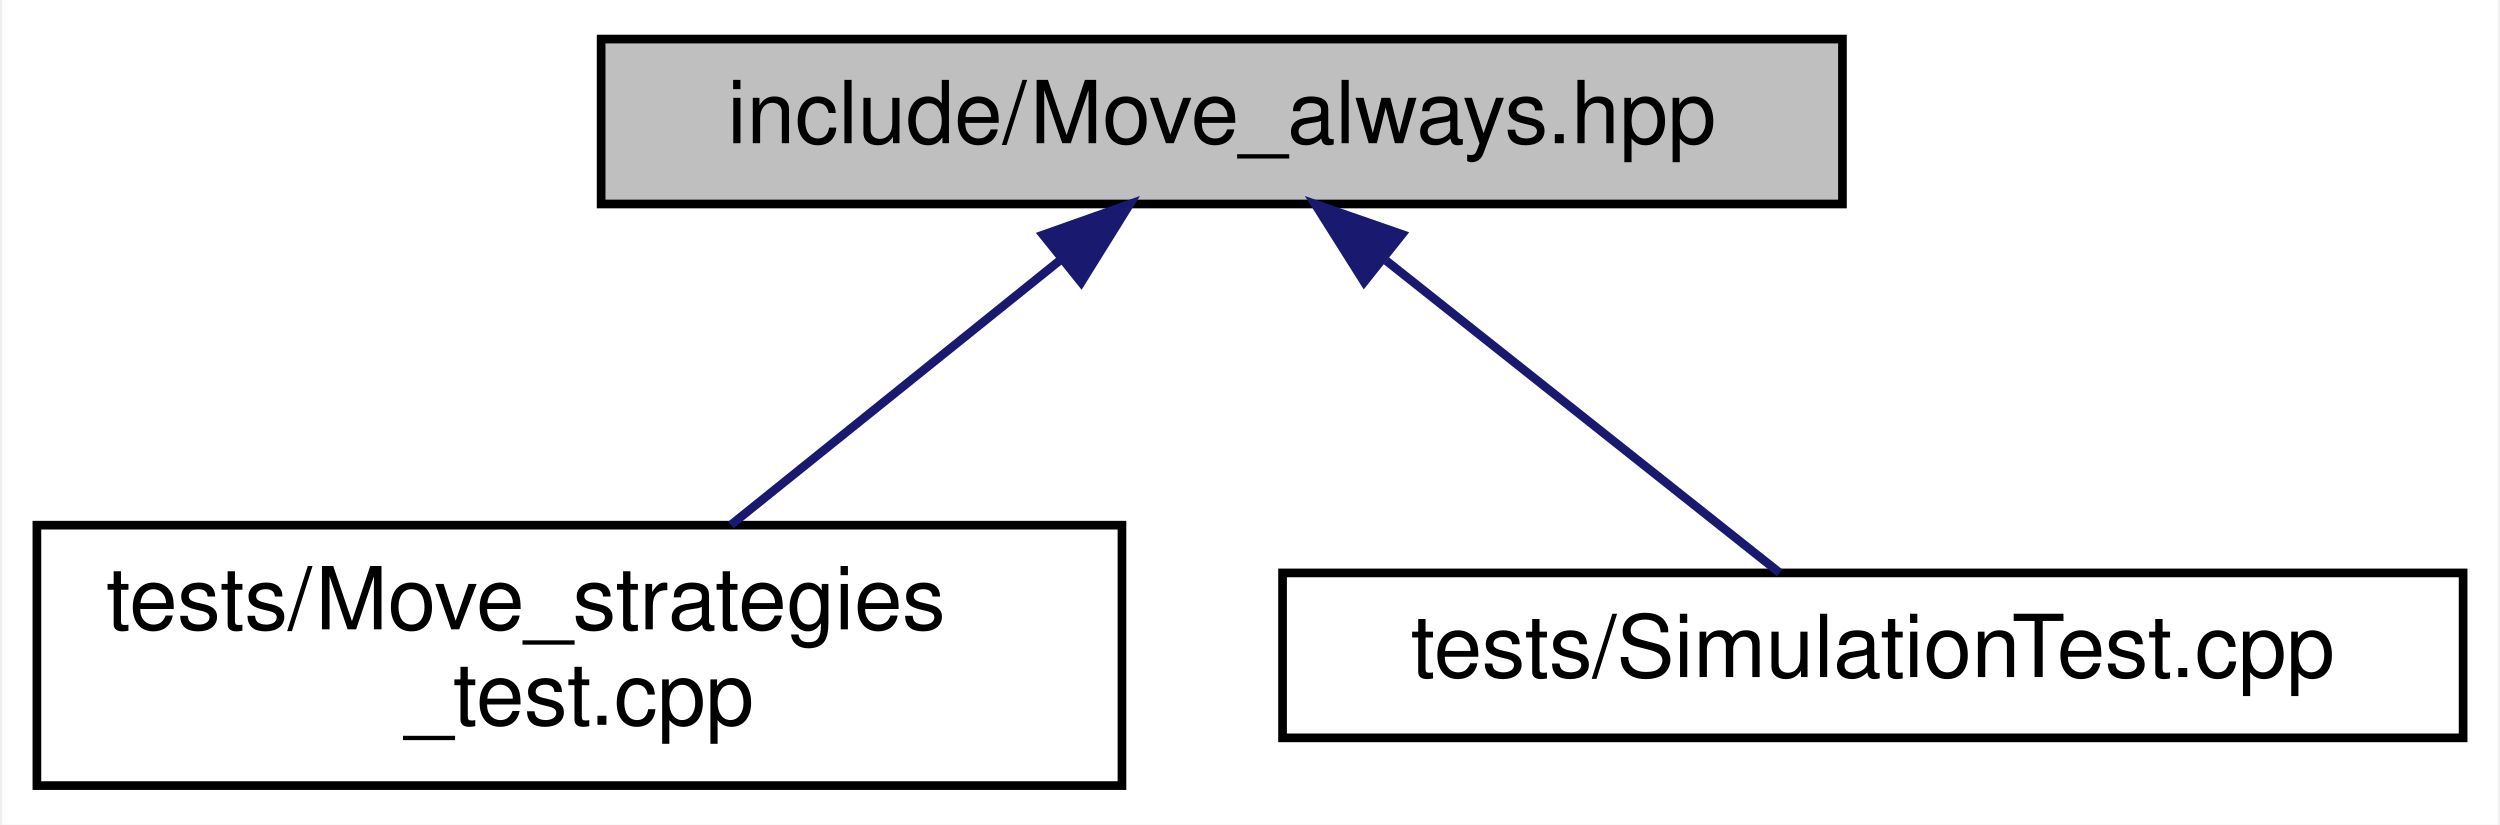
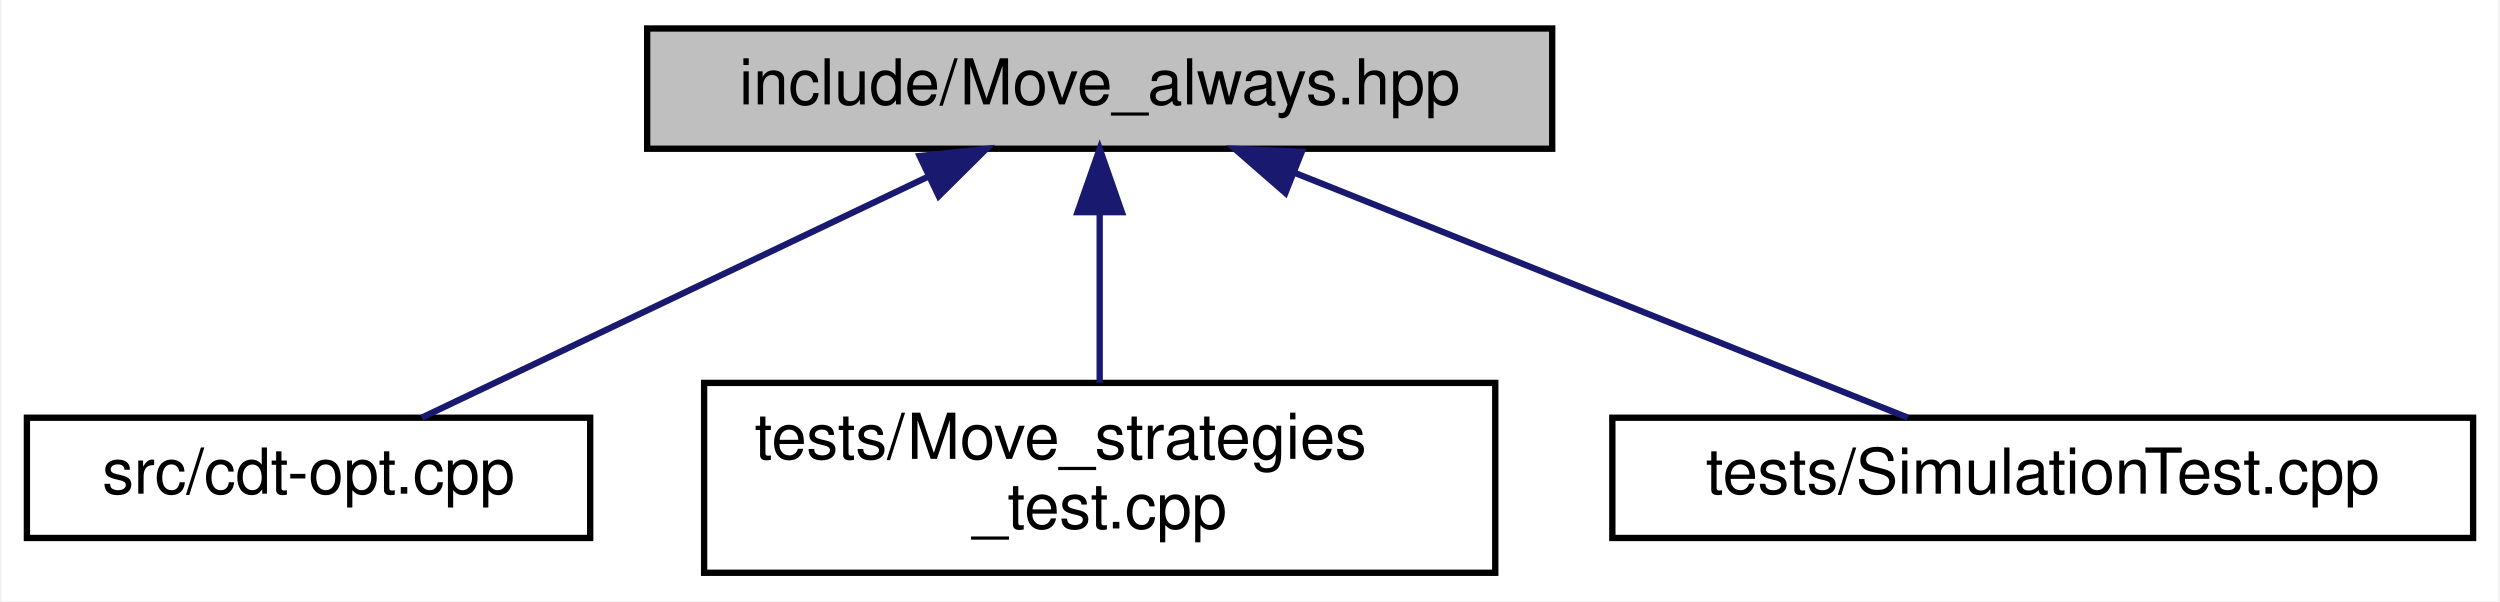
- <svg xmlns="http://www.w3.org/2000/svg" xmlns:xlink="http://www.w3.org/1999/xlink" width="288pt" height="95pt" viewBox="0.00 0.00 287.50 95.00">
+ <svg xmlns="http://www.w3.org/2000/svg" xmlns:xlink="http://www.w3.org/1999/xlink" width="395pt" height="95pt" viewBox="0.00 0.00 394.50 95.00">
  <g id="graph0" class="graph" transform="scale(1 1) rotate(0) translate(4 91)">
-     <polygon fill="white" stroke="transparent" points="-4,4 -4,-91 283.5,-91 283.5,4 -4,4" />
+     <polygon fill="white" stroke="transparent" points="-4,4 -4,-91 390.5,-91 390.5,4 -4,4" />
    <g id="node1" class="node">
      <g id="a_node1">
        <a xlink:title="Randomly selects moves to always perform on triangulations.">
-           <polygon fill="#bfbfbf" stroke="black" points="65,-67.5 65,-86.5 208,-86.5 208,-67.5 65,-67.5" />
-           <text text-anchor="middle" x="136.5" y="-74.5" font-family="Helvetica,sans-Serif" font-size="10.00">include/Move_always.hpp</text>
+           <polygon fill="#bfbfbf" stroke="black" points="98,-67.5 98,-86.5 241,-86.5 241,-67.5 98,-67.5" />
+           <text text-anchor="middle" x="169.5" y="-74.5" font-family="Helvetica,sans-Serif" font-size="10.00">include/Move_always.hpp</text>
        </a>
      </g>
    </g>
    <g id="node2" class="node">
      <g id="a_node2">
-         <a xlink:href="_move__strategies__test_8cpp.html" target="_top" xlink:title="Tests for the Metropolis-Hastings algorithm.">
-           <polygon fill="white" stroke="black" points="0,-0.5 0,-30.5 125,-30.5 125,-0.5 0,-0.5" />
-           <text text-anchor="start" x="8" y="-18.5" font-family="Helvetica,sans-Serif" font-size="10.00">tests/Move_strategies</text>
-           <text text-anchor="middle" x="62.5" y="-7.5" font-family="Helvetica,sans-Serif" font-size="10.00">_test.cpp</text>
+         <a xlink:href="cdt-opt_8cpp.html" target="_top" xlink:title="Outputs values to determine optimizations.">
+           <polygon fill="white" stroke="black" points="0,-6 0,-25 89,-25 89,-6 0,-6" />
+           <text text-anchor="middle" x="44.5" y="-13" font-family="Helvetica,sans-Serif" font-size="10.00">src/cdt-opt.cpp</text>
        </a>
      </g>
    </g>
    <g id="edge1" class="edge">
-       <path fill="none" stroke="midnightblue" d="M118.09,-61.2C106.42,-51.81 91.42,-39.75 79.94,-30.52" />
-       <polygon fill="midnightblue" stroke="midnightblue" points="115.91,-63.94 125.9,-67.48 120.3,-58.48 115.91,-63.94" />
+       <path fill="none" stroke="midnightblue" d="M142.56,-63.17C118.3,-51.63 83.34,-34.99 62.38,-25.01" />
+       <polygon fill="midnightblue" stroke="midnightblue" points="141.06,-66.34 151.59,-67.48 144.07,-60.02 141.06,-66.34" />
    </g>
    <g id="node3" class="node">
      <g id="a_node3">
-         <a xlink:href="_simulation_test_8cpp_source.html" target="_top" xlink:title=" ">
-           <polygon fill="white" stroke="black" points="143.5,-6 143.5,-25 279.5,-25 279.5,-6 143.5,-6" />
-           <text text-anchor="middle" x="211.5" y="-13" font-family="Helvetica,sans-Serif" font-size="10.00">tests/SimulationTest.cpp</text>
+         <a xlink:href="_move__strategies__test_8cpp.html" target="_top" xlink:title="Tests for the Metropolis-Hastings algorithm.">
+           <polygon fill="white" stroke="black" points="107,-0.5 107,-30.5 232,-30.5 232,-0.5 107,-0.5" />
+           <text text-anchor="start" x="115" y="-18.5" font-family="Helvetica,sans-Serif" font-size="10.00">tests/Move_strategies</text>
+           <text text-anchor="middle" x="169.5" y="-7.5" font-family="Helvetica,sans-Serif" font-size="10.00">_test.cpp</text>
        </a>
      </g>
    </g>
    <g id="edge2" class="edge">
-       <path fill="none" stroke="midnightblue" d="M155.44,-60.97C169.79,-49.59 188.98,-34.37 200.77,-25.01" />
-       <polygon fill="midnightblue" stroke="midnightblue" points="152.9,-58.52 147.25,-67.48 157.26,-64 152.9,-58.52" />
+       <path fill="none" stroke="midnightblue" d="M169.5,-57.23C169.5,-48.59 169.5,-38.5 169.5,-30.52" />
+       <polygon fill="midnightblue" stroke="midnightblue" points="166,-57.48 169.5,-67.48 173,-57.48 166,-57.48" />
+     </g>
+     <g id="node4" class="node">
+       <g id="a_node4">
+         <a xlink:href="_simulation_test_8cpp_source.html" target="_top" xlink:title=" ">
+           <polygon fill="white" stroke="black" points="250.5,-6 250.5,-25 386.5,-25 386.5,-6 250.5,-6" />
+           <text text-anchor="middle" x="318.5" y="-13" font-family="Helvetica,sans-Serif" font-size="10.00">tests/SimulationTest.cpp</text>
+         </a>
+       </g>
+     </g>
+     <g id="edge3" class="edge">
+       <path fill="none" stroke="midnightblue" d="M200.47,-63.63C229.42,-52.07 271.87,-35.12 297.19,-25.01" />
+       <polygon fill="midnightblue" stroke="midnightblue" points="198.84,-60.52 190.85,-67.48 201.43,-67.02 198.84,-60.52" />
    </g>
  </g>
</svg>
